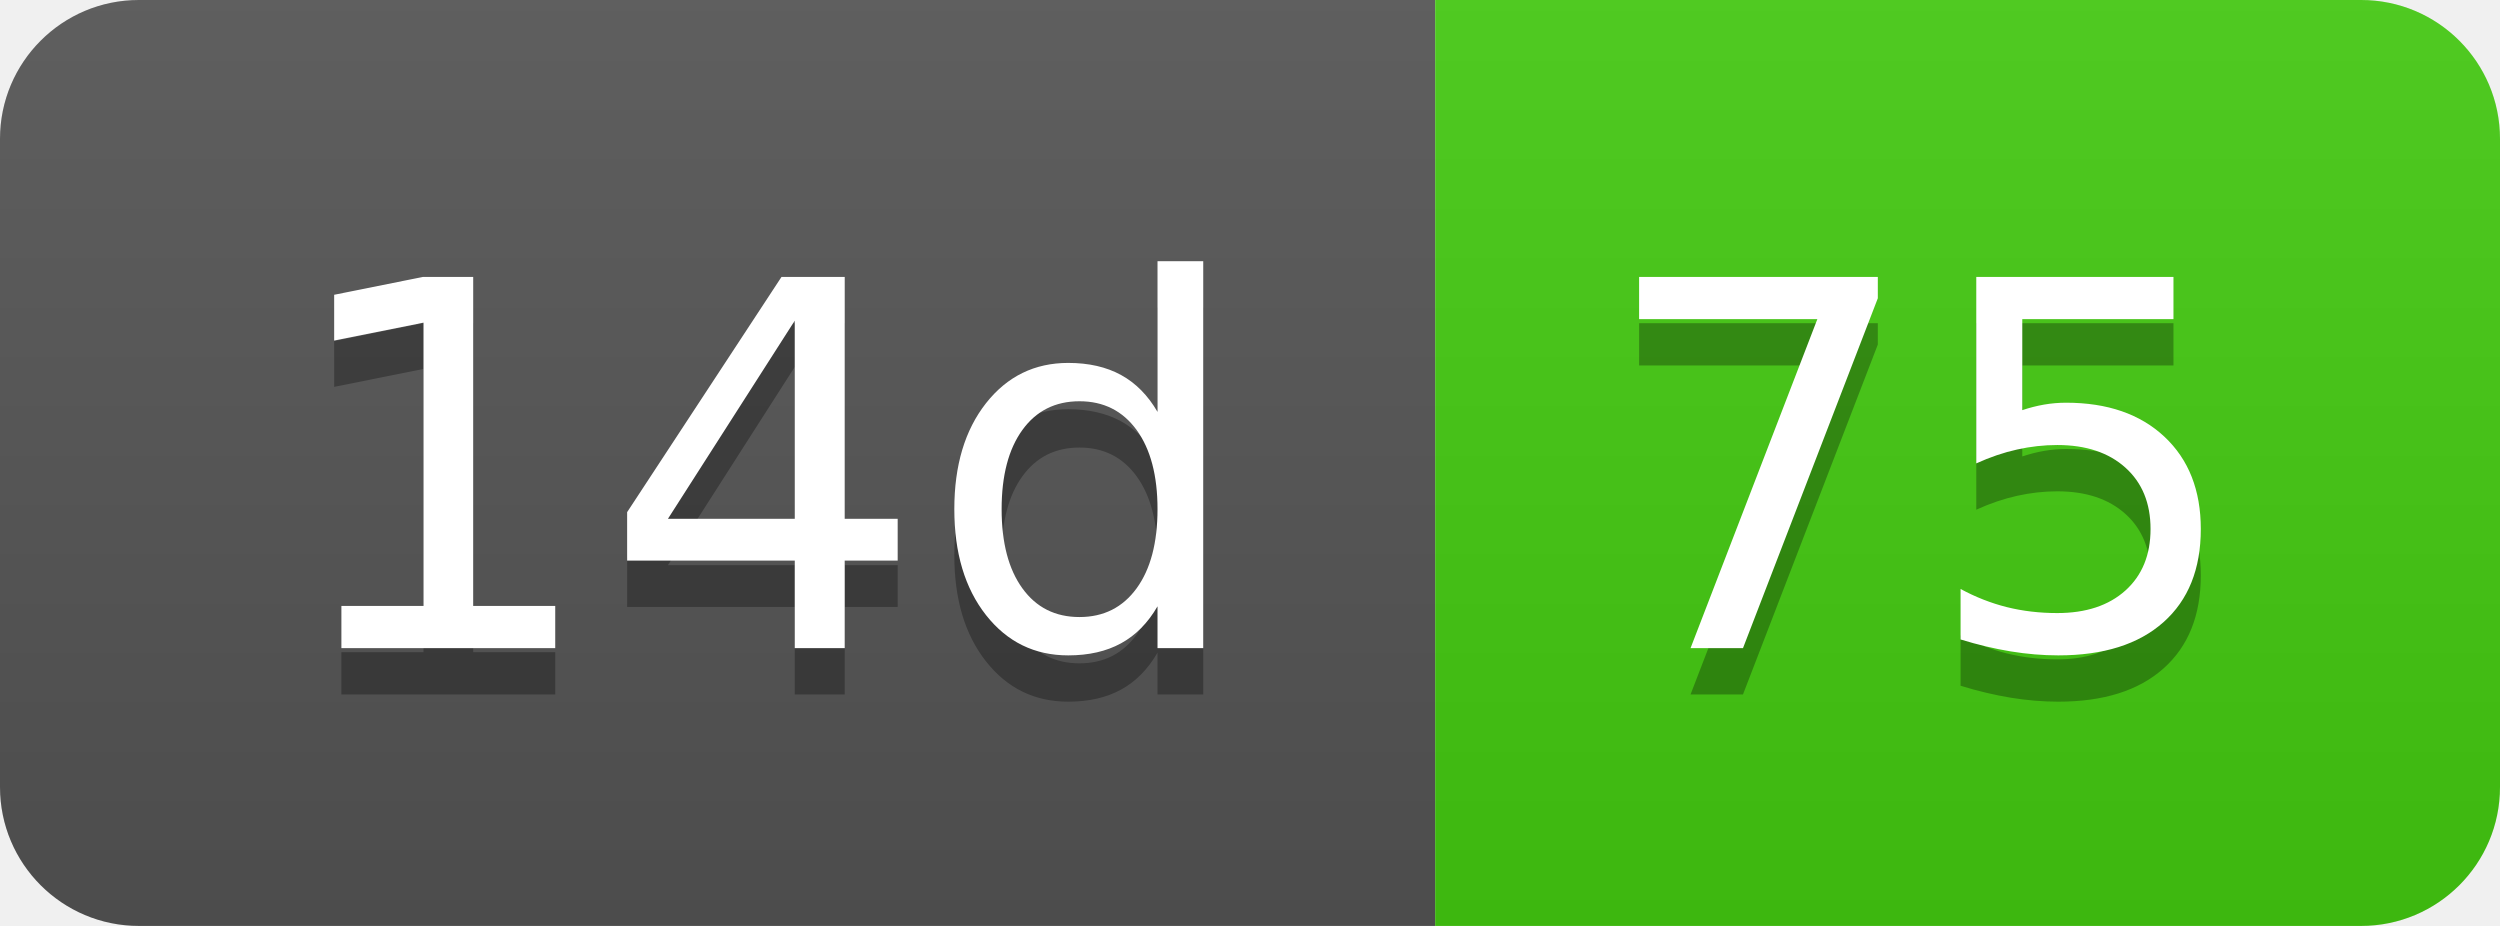
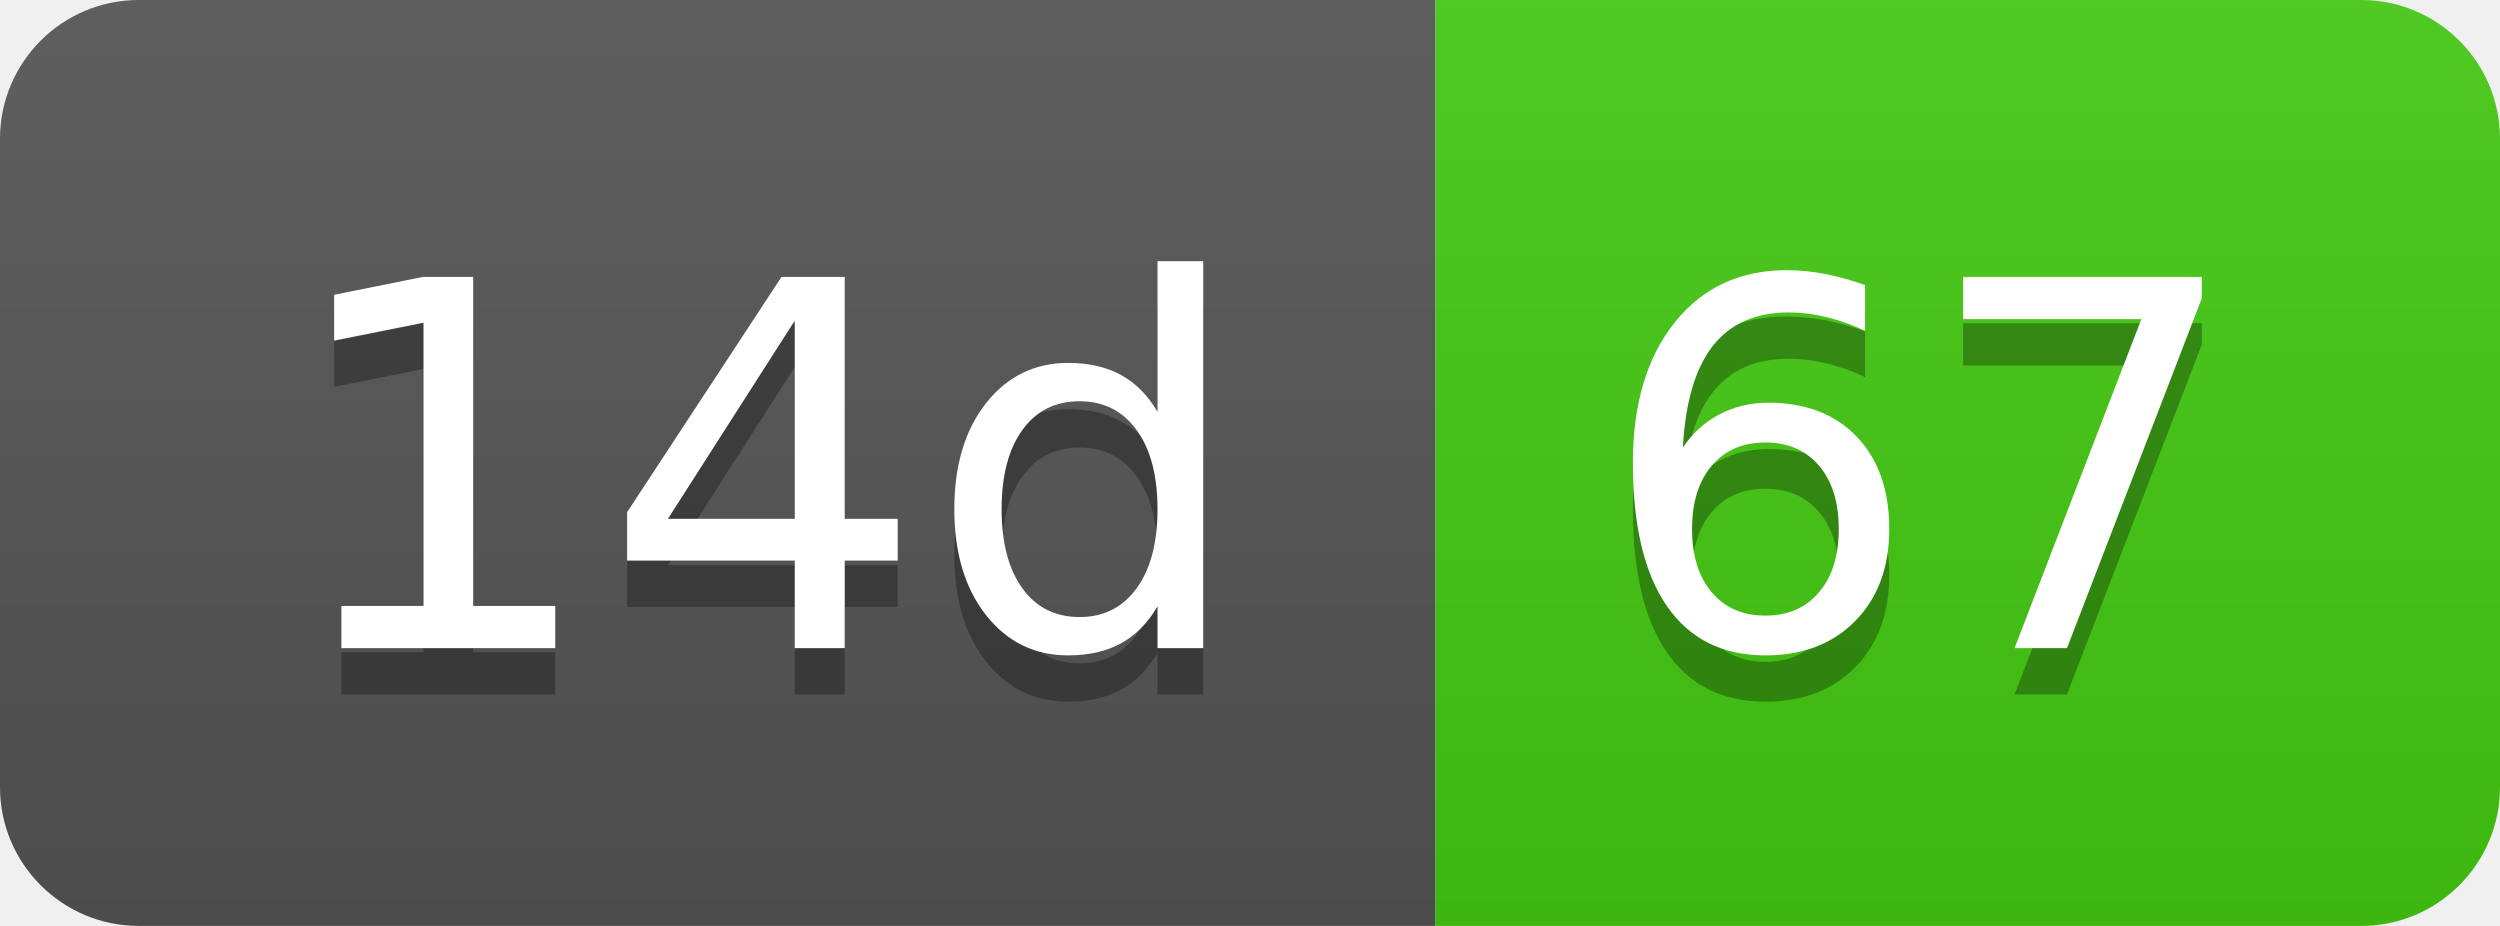
- <svg xmlns="http://www.w3.org/2000/svg" width="54" height="20" role="img" aria-label="14d: 75">
+ <svg xmlns="http://www.w3.org/2000/svg" width="54" height="20" role="img" aria-label="14d: 67">
  <linearGradient id="s" x2="0" y2="100%">
    <stop offset="0" stop-color="#bbb" stop-opacity=".1" />
    <stop offset="1" stop-opacity=".1" />
  </linearGradient>
  <clipPath id="r">
    <rect width="54" height="20" rx="3" fill="#fff" />
  </clipPath>
  <g clip-path="url(#r)">
    <rect width="31" height="20" fill="#555" />
    <rect x="31" width="23" height="20" fill="#4c1" />
    <rect width="54" height="20" fill="url(#s)" />
  </g>
  <g fill="#fff" text-anchor="middle" font-family="Verdana,Geneva,DejaVu Sans,sans-serif" text-rendering="geometricPrecision" font-size="110">
    <text aria-hidden="true" x="165" y="150" fill="#010101" fill-opacity=".3" transform="scale(.1)" textLength="210">14d</text>
    <text x="165" y="140" transform="scale(.1)" fill="#fff" textLength="210">14d</text>
-     <text aria-hidden="true" x="415" y="150" fill="#010101" fill-opacity=".3" transform="scale(.1)" textLength="130">75</text>
-     <text x="415" y="140" transform="scale(.1)" fill="#fff" textLength="130">75</text>
+     <text aria-hidden="true" x="415" y="150" fill="#010101" fill-opacity=".3" transform="scale(.1)" textLength="130">67</text>
+     <text x="415" y="140" transform="scale(.1)" fill="#fff" textLength="130">67</text>
  </g>
</svg>
